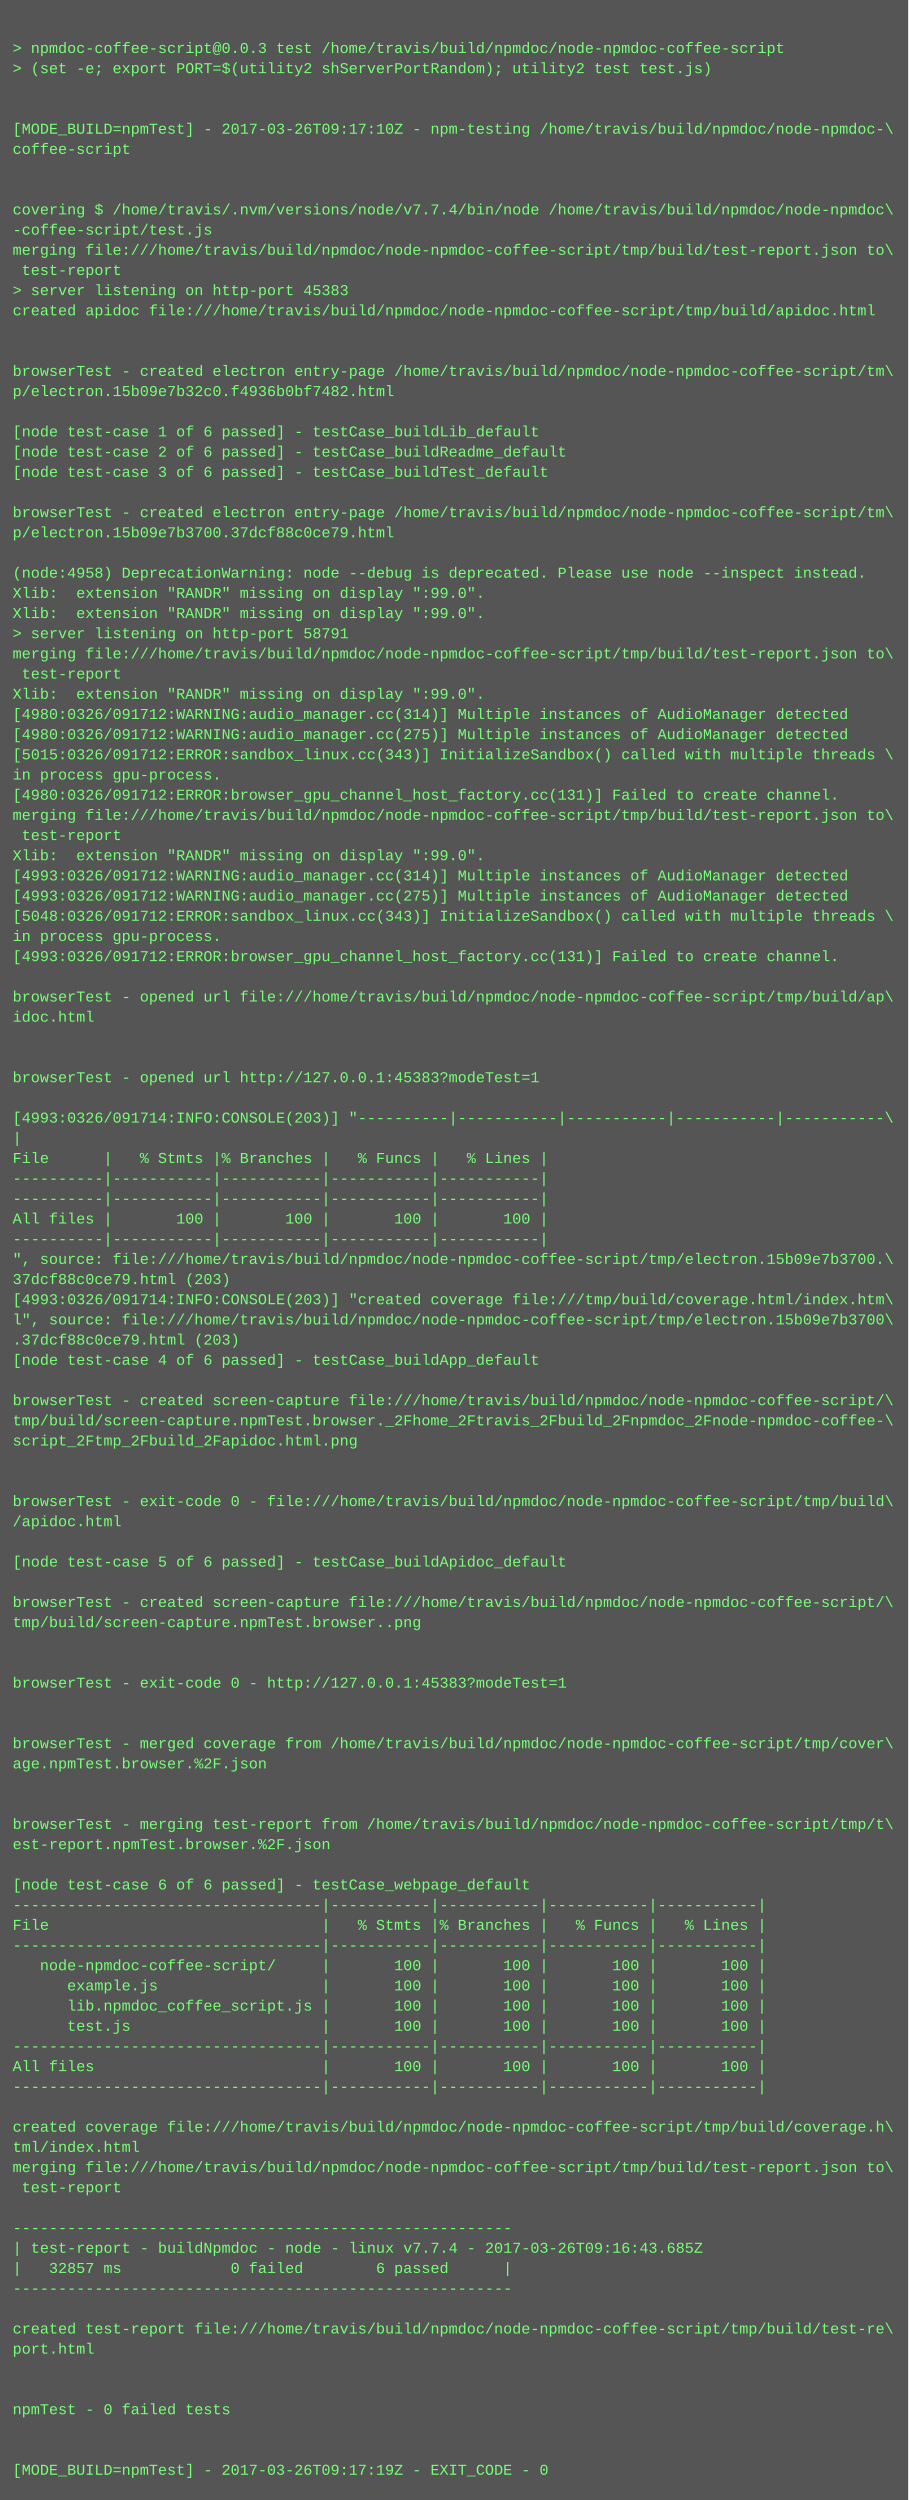
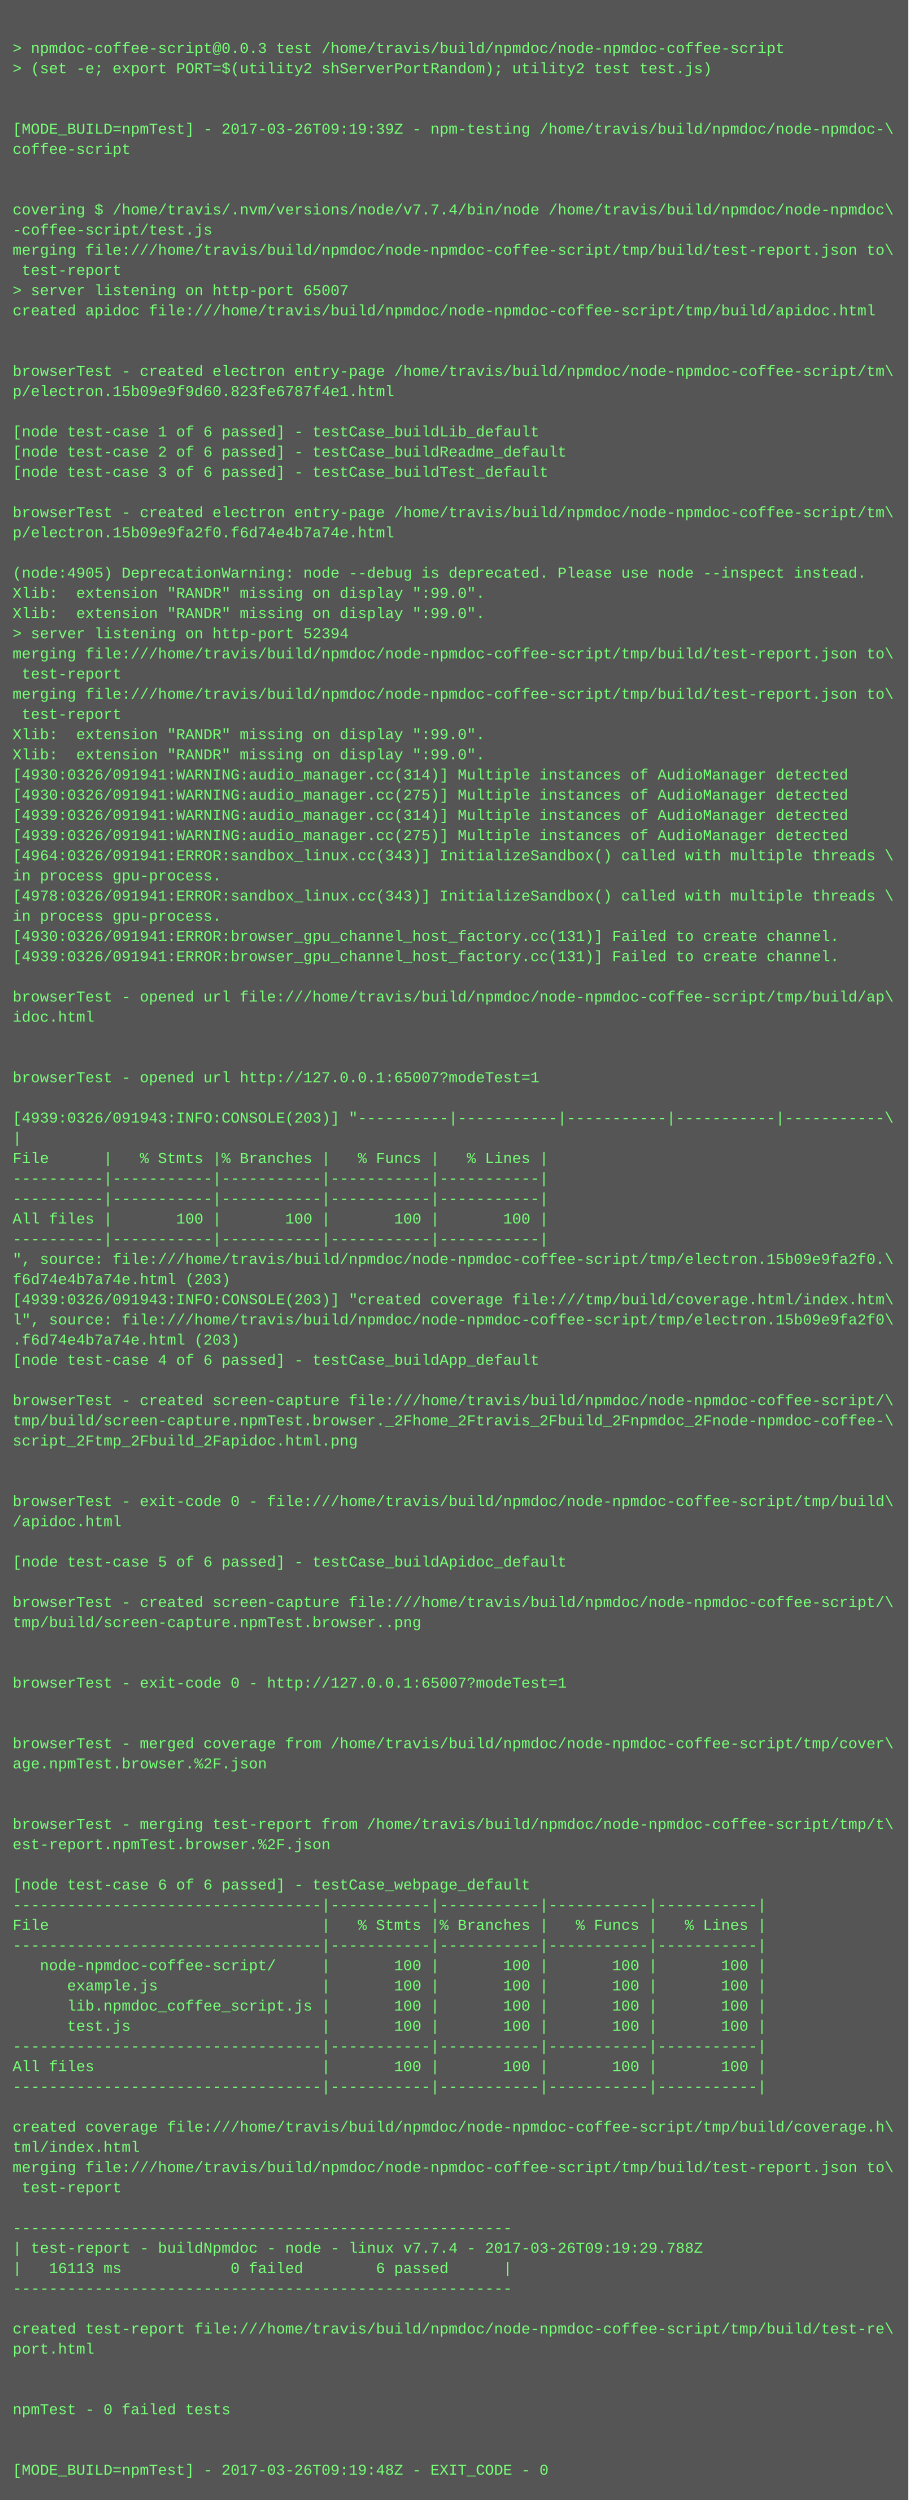
<svg xmlns="http://www.w3.org/2000/svg" height="1982" width="720">
  <rect height="1982" fill="#555" width="720" />
  <text fill="#7f7" font-family="Courier New" font-size="12" xml:space="preserve">
    <tspan x="10" y="26" />
    <tspan x="10" y="42">&gt; npmdoc-coffee-script@0.0.3 test /home/travis/build/npmdoc/node-npmdoc-coffee-script</tspan>
    <tspan x="10" y="58">&gt; (set -e; export PORT=$(utility2 shServerPortRandom); utility2 test test.js)</tspan>
    <tspan x="10" y="74" />
    <tspan x="10" y="90" />
-     <tspan x="10" y="106">[MODE_BUILD=npmTest] - 2017-03-26T09:17:10Z - npm-testing /home/travis/build/npmdoc/node-npmdoc-\</tspan>
+     <tspan x="10" y="106">[MODE_BUILD=npmTest] - 2017-03-26T09:19:39Z - npm-testing /home/travis/build/npmdoc/node-npmdoc-\</tspan>
    <tspan x="10" y="122">coffee-script</tspan>
    <tspan x="10" y="138" />
    <tspan x="10" y="154" />
    <tspan x="10" y="170">covering $ /home/travis/.nvm/versions/node/v7.7.4/bin/node /home/travis/build/npmdoc/node-npmdoc\</tspan>
    <tspan x="10" y="186">-coffee-script/test.js</tspan>
    <tspan x="10" y="202">merging file:///home/travis/build/npmdoc/node-npmdoc-coffee-script/tmp/build/test-report.json to\</tspan>
    <tspan x="10" y="218"> test-report</tspan>
-     <tspan x="10" y="234">&gt; server listening on http-port 45383</tspan>
+     <tspan x="10" y="234">&gt; server listening on http-port 65007</tspan>
    <tspan x="10" y="250">created apidoc file:///home/travis/build/npmdoc/node-npmdoc-coffee-script/tmp/build/apidoc.html</tspan>
    <tspan x="10" y="266" />
    <tspan x="10" y="282" />
    <tspan x="10" y="298">browserTest - created electron entry-page /home/travis/build/npmdoc/node-npmdoc-coffee-script/tm\</tspan>
-     <tspan x="10" y="314">p/electron.15b09e7b32c0.f4936b0bf7482.html</tspan>
+     <tspan x="10" y="314">p/electron.15b09e9f9d60.823fe6787f4e1.html</tspan>
    <tspan x="10" y="330" />
    <tspan x="10" y="346">[node test-case 1 of 6 passed] - testCase_buildLib_default</tspan>
    <tspan x="10" y="362">[node test-case 2 of 6 passed] - testCase_buildReadme_default</tspan>
    <tspan x="10" y="378">[node test-case 3 of 6 passed] - testCase_buildTest_default</tspan>
    <tspan x="10" y="394" />
    <tspan x="10" y="410">browserTest - created electron entry-page /home/travis/build/npmdoc/node-npmdoc-coffee-script/tm\</tspan>
-     <tspan x="10" y="426">p/electron.15b09e7b3700.37dcf88c0ce79.html</tspan>
+     <tspan x="10" y="426">p/electron.15b09e9fa2f0.f6d74e4b7a74e.html</tspan>
    <tspan x="10" y="442" />
-     <tspan x="10" y="458">(node:4958) DeprecationWarning: node --debug is deprecated. Please use node --inspect instead.</tspan>
+     <tspan x="10" y="458">(node:4905) DeprecationWarning: node --debug is deprecated. Please use node --inspect instead.</tspan>
    <tspan x="10" y="474">Xlib:  extension "RANDR" missing on display ":99.0".</tspan>
    <tspan x="10" y="490">Xlib:  extension "RANDR" missing on display ":99.0".</tspan>
-     <tspan x="10" y="506">&gt; server listening on http-port 58791</tspan>
+     <tspan x="10" y="506">&gt; server listening on http-port 52394</tspan>
    <tspan x="10" y="522">merging file:///home/travis/build/npmdoc/node-npmdoc-coffee-script/tmp/build/test-report.json to\</tspan>
    <tspan x="10" y="538"> test-report</tspan>
-     <tspan x="10" y="554">Xlib:  extension "RANDR" missing on display ":99.0".</tspan>
-     <tspan x="10" y="570">[4980:0326/091712:WARNING:audio_manager.cc(314)] Multiple instances of AudioManager detected</tspan>
-     <tspan x="10" y="586">[4980:0326/091712:WARNING:audio_manager.cc(275)] Multiple instances of AudioManager detected</tspan>
-     <tspan x="10" y="602">[5015:0326/091712:ERROR:sandbox_linux.cc(343)] InitializeSandbox() called with multiple threads \</tspan>
-     <tspan x="10" y="618">in process gpu-process. </tspan>
-     <tspan x="10" y="634">[4980:0326/091712:ERROR:browser_gpu_channel_host_factory.cc(131)] Failed to create channel.</tspan>
-     <tspan x="10" y="650">merging file:///home/travis/build/npmdoc/node-npmdoc-coffee-script/tmp/build/test-report.json to\</tspan>
-     <tspan x="10" y="666"> test-report</tspan>
-     <tspan x="10" y="682">Xlib:  extension "RANDR" missing on display ":99.0".</tspan>
-     <tspan x="10" y="698">[4993:0326/091712:WARNING:audio_manager.cc(314)] Multiple instances of AudioManager detected</tspan>
-     <tspan x="10" y="714">[4993:0326/091712:WARNING:audio_manager.cc(275)] Multiple instances of AudioManager detected</tspan>
-     <tspan x="10" y="730">[5048:0326/091712:ERROR:sandbox_linux.cc(343)] InitializeSandbox() called with multiple threads \</tspan>
-     <tspan x="10" y="746">in process gpu-process. </tspan>
-     <tspan x="10" y="762">[4993:0326/091712:ERROR:browser_gpu_channel_host_factory.cc(131)] Failed to create channel.</tspan>
+     <tspan x="10" y="554">merging file:///home/travis/build/npmdoc/node-npmdoc-coffee-script/tmp/build/test-report.json to\</tspan>
+     <tspan x="10" y="570"> test-report</tspan>
+     <tspan x="10" y="586">Xlib:  extension "RANDR" missing on display ":99.0".</tspan>
+     <tspan x="10" y="602">Xlib:  extension "RANDR" missing on display ":99.0".</tspan>
+     <tspan x="10" y="618">[4930:0326/091941:WARNING:audio_manager.cc(314)] Multiple instances of AudioManager detected</tspan>
+     <tspan x="10" y="634">[4930:0326/091941:WARNING:audio_manager.cc(275)] Multiple instances of AudioManager detected</tspan>
+     <tspan x="10" y="650">[4939:0326/091941:WARNING:audio_manager.cc(314)] Multiple instances of AudioManager detected</tspan>
+     <tspan x="10" y="666">[4939:0326/091941:WARNING:audio_manager.cc(275)] Multiple instances of AudioManager detected</tspan>
+     <tspan x="10" y="682">[4964:0326/091941:ERROR:sandbox_linux.cc(343)] InitializeSandbox() called with multiple threads \</tspan>
+     <tspan x="10" y="698">in process gpu-process. </tspan>
+     <tspan x="10" y="714">[4978:0326/091941:ERROR:sandbox_linux.cc(343)] InitializeSandbox() called with multiple threads \</tspan>
+     <tspan x="10" y="730">in process gpu-process. </tspan>
+     <tspan x="10" y="746">[4930:0326/091941:ERROR:browser_gpu_channel_host_factory.cc(131)] Failed to create channel.</tspan>
+     <tspan x="10" y="762">[4939:0326/091941:ERROR:browser_gpu_channel_host_factory.cc(131)] Failed to create channel.</tspan>
    <tspan x="10" y="778" />
    <tspan x="10" y="794">browserTest - opened url file:///home/travis/build/npmdoc/node-npmdoc-coffee-script/tmp/build/ap\</tspan>
    <tspan x="10" y="810">idoc.html</tspan>
    <tspan x="10" y="826" />
    <tspan x="10" y="842" />
-     <tspan x="10" y="858">browserTest - opened url http://127.0.0.1:45383?modeTest=1</tspan>
+     <tspan x="10" y="858">browserTest - opened url http://127.0.0.1:65007?modeTest=1</tspan>
    <tspan x="10" y="874" />
-     <tspan x="10" y="890">[4993:0326/091714:INFO:CONSOLE(203)] "----------|-----------|-----------|-----------|-----------\</tspan>
+     <tspan x="10" y="890">[4939:0326/091943:INFO:CONSOLE(203)] "----------|-----------|-----------|-----------|-----------\</tspan>
    <tspan x="10" y="906">|</tspan>
    <tspan x="10" y="922">File      |   % Stmts |% Branches |   % Funcs |   % Lines |</tspan>
    <tspan x="10" y="938">----------|-----------|-----------|-----------|-----------|</tspan>
    <tspan x="10" y="954">----------|-----------|-----------|-----------|-----------|</tspan>
    <tspan x="10" y="970">All files |       100 |       100 |       100 |       100 |</tspan>
    <tspan x="10" y="986">----------|-----------|-----------|-----------|-----------|</tspan>
-     <tspan x="10" y="1002">", source: file:///home/travis/build/npmdoc/node-npmdoc-coffee-script/tmp/electron.15b09e7b3700.\</tspan>
-     <tspan x="10" y="1018">37dcf88c0ce79.html (203)</tspan>
-     <tspan x="10" y="1034">[4993:0326/091714:INFO:CONSOLE(203)] "created coverage file:///tmp/build/coverage.html/index.htm\</tspan>
-     <tspan x="10" y="1050">l", source: file:///home/travis/build/npmdoc/node-npmdoc-coffee-script/tmp/electron.15b09e7b3700\</tspan>
-     <tspan x="10" y="1066">.37dcf88c0ce79.html (203)</tspan>
+     <tspan x="10" y="1002">", source: file:///home/travis/build/npmdoc/node-npmdoc-coffee-script/tmp/electron.15b09e9fa2f0.\</tspan>
+     <tspan x="10" y="1018">f6d74e4b7a74e.html (203)</tspan>
+     <tspan x="10" y="1034">[4939:0326/091943:INFO:CONSOLE(203)] "created coverage file:///tmp/build/coverage.html/index.htm\</tspan>
+     <tspan x="10" y="1050">l", source: file:///home/travis/build/npmdoc/node-npmdoc-coffee-script/tmp/electron.15b09e9fa2f0\</tspan>
+     <tspan x="10" y="1066">.f6d74e4b7a74e.html (203)</tspan>
    <tspan x="10" y="1082">[node test-case 4 of 6 passed] - testCase_buildApp_default</tspan>
    <tspan x="10" y="1098" />
    <tspan x="10" y="1114">browserTest - created screen-capture file:///home/travis/build/npmdoc/node-npmdoc-coffee-script/\</tspan>
    <tspan x="10" y="1130">tmp/build/screen-capture.npmTest.browser._2Fhome_2Ftravis_2Fbuild_2Fnpmdoc_2Fnode-npmdoc-coffee-\</tspan>
    <tspan x="10" y="1146">script_2Ftmp_2Fbuild_2Fapidoc.html.png</tspan>
    <tspan x="10" y="1162" />
    <tspan x="10" y="1178" />
    <tspan x="10" y="1194">browserTest - exit-code 0 - file:///home/travis/build/npmdoc/node-npmdoc-coffee-script/tmp/build\</tspan>
    <tspan x="10" y="1210">/apidoc.html</tspan>
    <tspan x="10" y="1226" />
    <tspan x="10" y="1242">[node test-case 5 of 6 passed] - testCase_buildApidoc_default</tspan>
    <tspan x="10" y="1258" />
    <tspan x="10" y="1274">browserTest - created screen-capture file:///home/travis/build/npmdoc/node-npmdoc-coffee-script/\</tspan>
    <tspan x="10" y="1290">tmp/build/screen-capture.npmTest.browser..png</tspan>
    <tspan x="10" y="1306" />
    <tspan x="10" y="1322" />
-     <tspan x="10" y="1338">browserTest - exit-code 0 - http://127.0.0.1:45383?modeTest=1</tspan>
+     <tspan x="10" y="1338">browserTest - exit-code 0 - http://127.0.0.1:65007?modeTest=1</tspan>
    <tspan x="10" y="1354" />
    <tspan x="10" y="1370" />
    <tspan x="10" y="1386">browserTest - merged coverage from /home/travis/build/npmdoc/node-npmdoc-coffee-script/tmp/cover\</tspan>
    <tspan x="10" y="1402">age.npmTest.browser.%2F.json</tspan>
    <tspan x="10" y="1418" />
    <tspan x="10" y="1434" />
    <tspan x="10" y="1450">browserTest - merging test-report from /home/travis/build/npmdoc/node-npmdoc-coffee-script/tmp/t\</tspan>
    <tspan x="10" y="1466">est-report.npmTest.browser.%2F.json</tspan>
    <tspan x="10" y="1482" />
    <tspan x="10" y="1498">[node test-case 6 of 6 passed] - testCase_webpage_default</tspan>
    <tspan x="10" y="1514">----------------------------------|-----------|-----------|-----------|-----------|</tspan>
    <tspan x="10" y="1530">File                              |   % Stmts |% Branches |   % Funcs |   % Lines |</tspan>
    <tspan x="10" y="1546">----------------------------------|-----------|-----------|-----------|-----------|</tspan>
    <tspan x="10" y="1562">   node-npmdoc-coffee-script/     |       100 |       100 |       100 |       100 |</tspan>
    <tspan x="10" y="1578">      example.js                  |       100 |       100 |       100 |       100 |</tspan>
    <tspan x="10" y="1594">      lib.npmdoc_coffee_script.js |       100 |       100 |       100 |       100 |</tspan>
    <tspan x="10" y="1610">      test.js                     |       100 |       100 |       100 |       100 |</tspan>
    <tspan x="10" y="1626">----------------------------------|-----------|-----------|-----------|-----------|</tspan>
    <tspan x="10" y="1642">All files                         |       100 |       100 |       100 |       100 |</tspan>
    <tspan x="10" y="1658">----------------------------------|-----------|-----------|-----------|-----------|</tspan>
    <tspan x="10" y="1674" />
    <tspan x="10" y="1690">created coverage file:///home/travis/build/npmdoc/node-npmdoc-coffee-script/tmp/build/coverage.h\</tspan>
    <tspan x="10" y="1706">tml/index.html</tspan>
    <tspan x="10" y="1722">merging file:///home/travis/build/npmdoc/node-npmdoc-coffee-script/tmp/build/test-report.json to\</tspan>
    <tspan x="10" y="1738"> test-report</tspan>
    <tspan x="10" y="1754" />
    <tspan x="10" y="1770">-------------------------------------------------------</tspan>
-     <tspan x="10" y="1786">| test-report - buildNpmdoc - node - linux v7.7.4 - 2017-03-26T09:16:43.685Z</tspan>
-     <tspan x="10" y="1802">|   32857 ms            0 failed        6 passed      |</tspan>
+     <tspan x="10" y="1786">| test-report - buildNpmdoc - node - linux v7.7.4 - 2017-03-26T09:19:29.788Z</tspan>
+     <tspan x="10" y="1802">|   16113 ms            0 failed        6 passed      |</tspan>
    <tspan x="10" y="1818">-------------------------------------------------------</tspan>
    <tspan x="10" y="1834" />
    <tspan x="10" y="1850">created test-report file:///home/travis/build/npmdoc/node-npmdoc-coffee-script/tmp/build/test-re\</tspan>
    <tspan x="10" y="1866">port.html</tspan>
    <tspan x="10" y="1882" />
    <tspan x="10" y="1898" />
    <tspan x="10" y="1914">npmTest - 0 failed tests</tspan>
    <tspan x="10" y="1930" />
    <tspan x="10" y="1946" />
-     <tspan x="10" y="1962">[MODE_BUILD=npmTest] - 2017-03-26T09:17:19Z - EXIT_CODE - 0</tspan>
+     <tspan x="10" y="1962">[MODE_BUILD=npmTest] - 2017-03-26T09:19:48Z - EXIT_CODE - 0</tspan>
  </text>
</svg>
